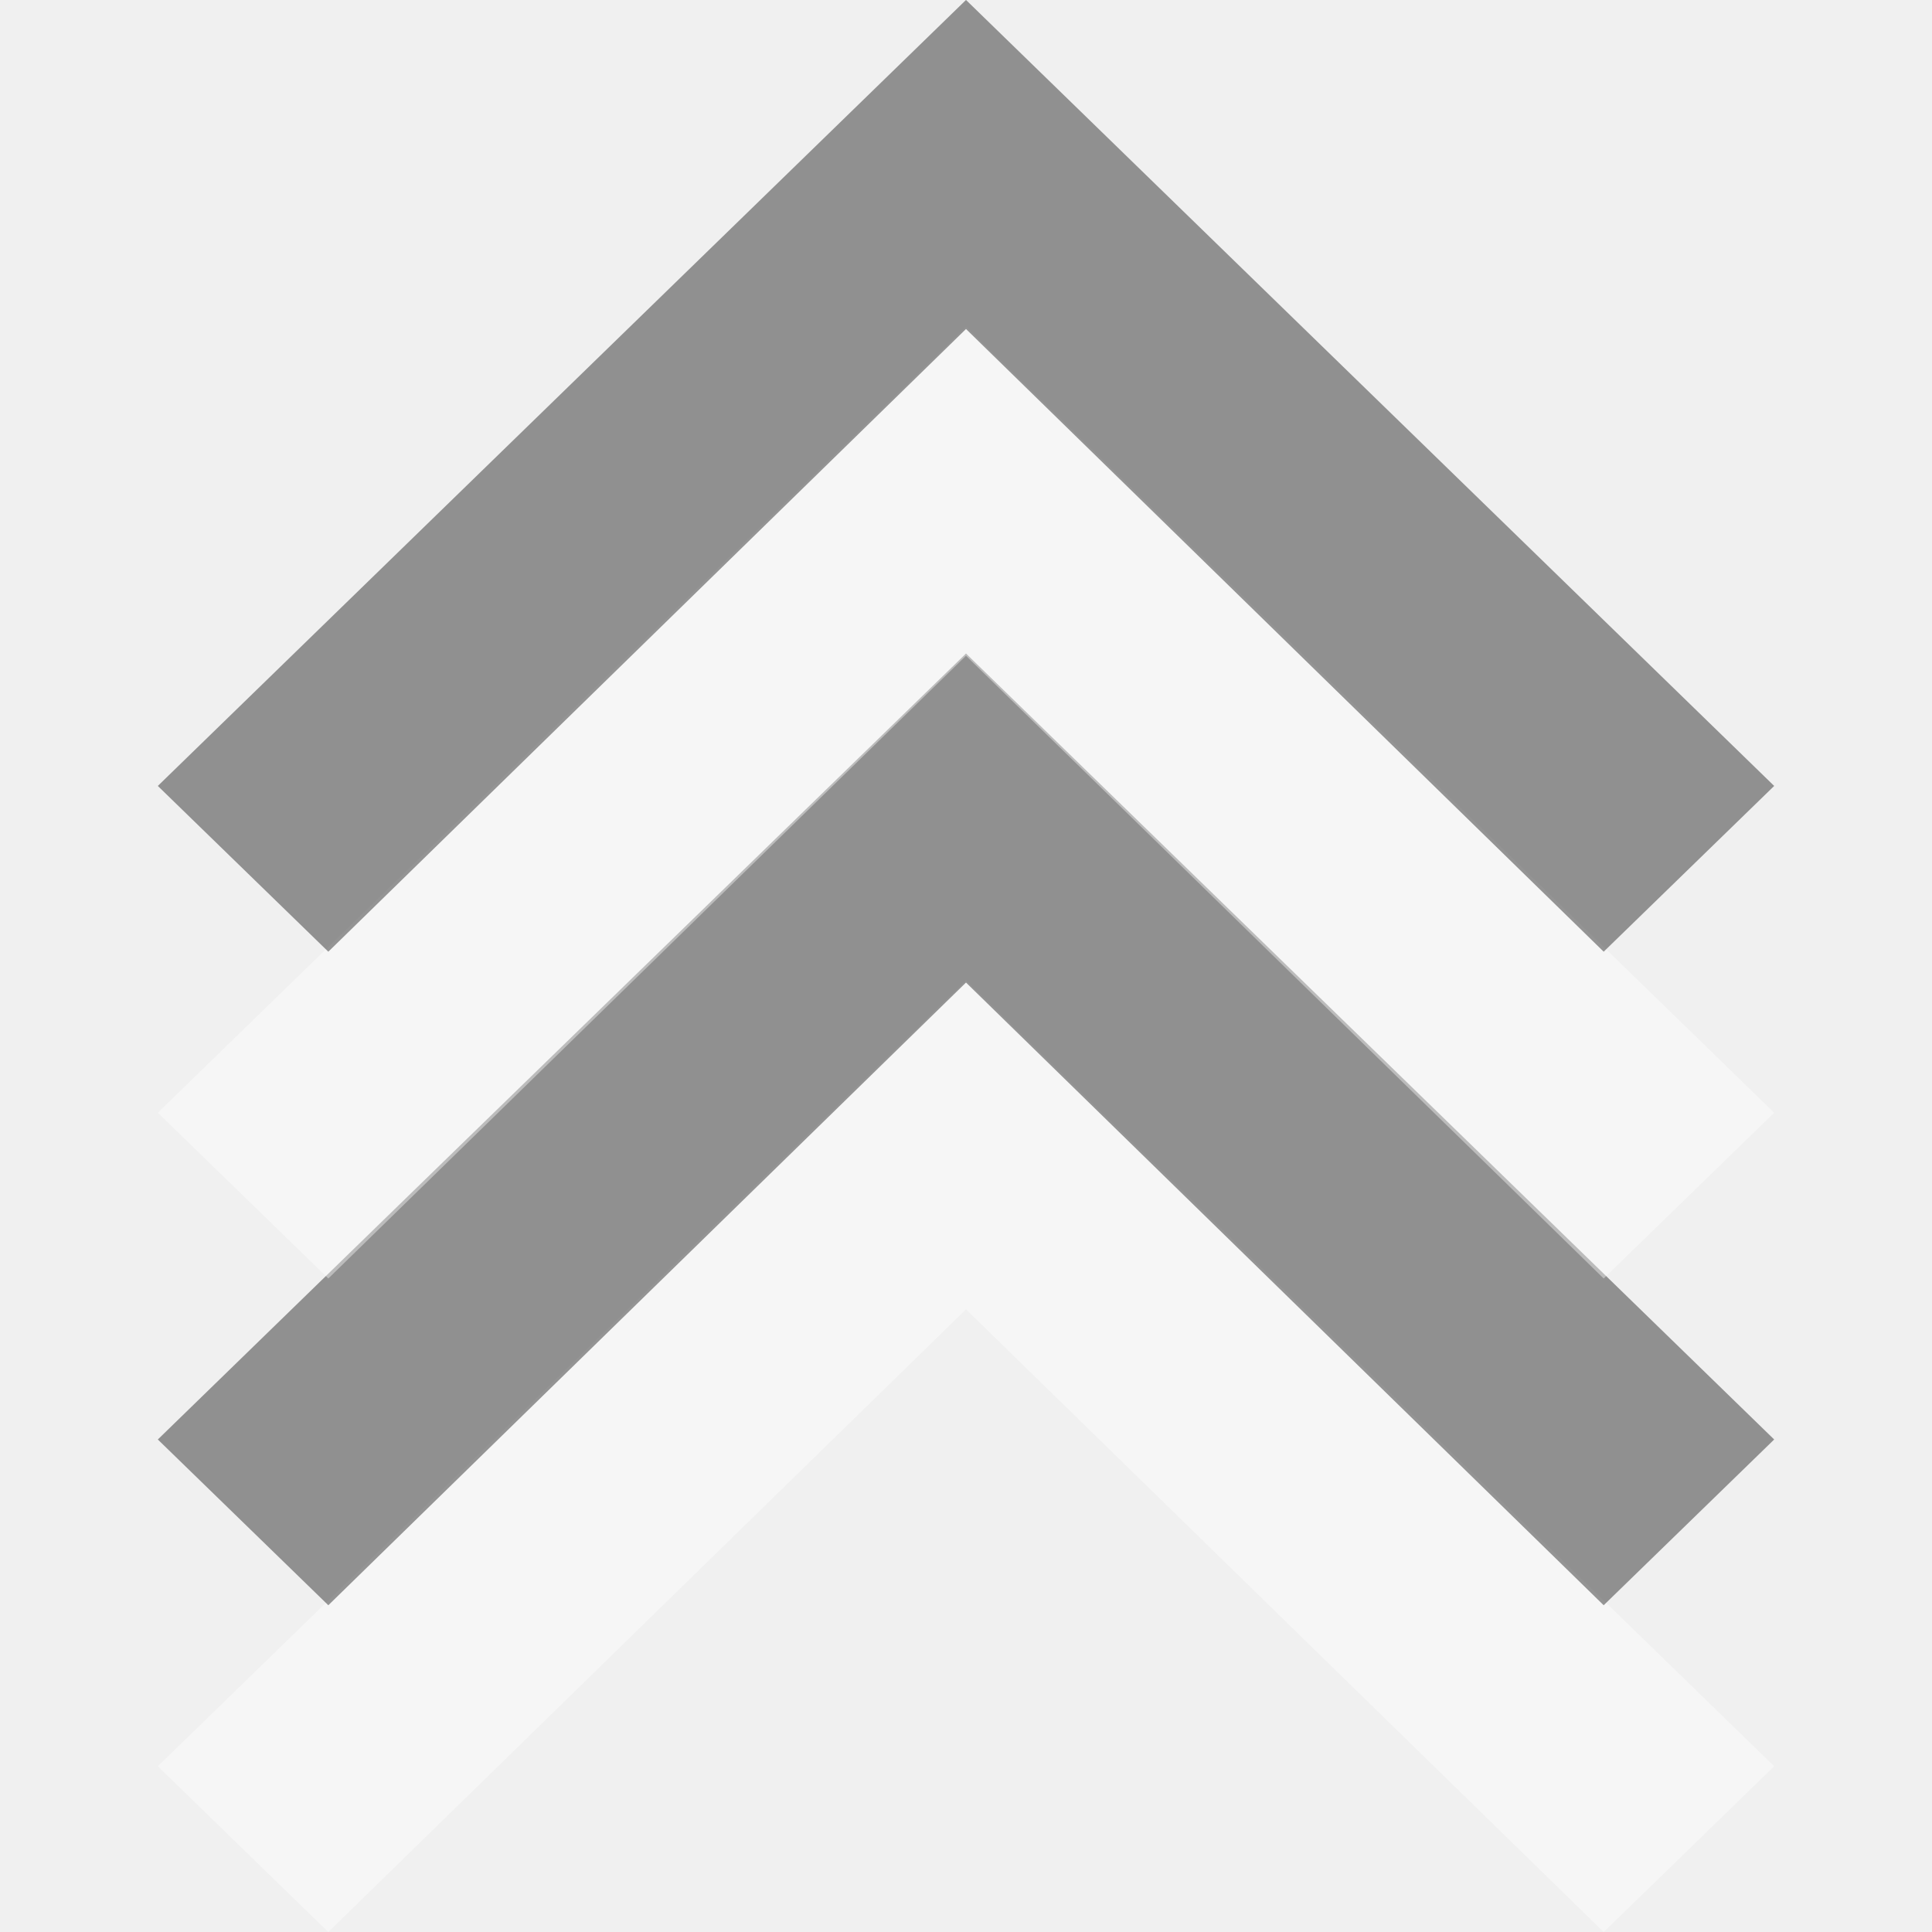
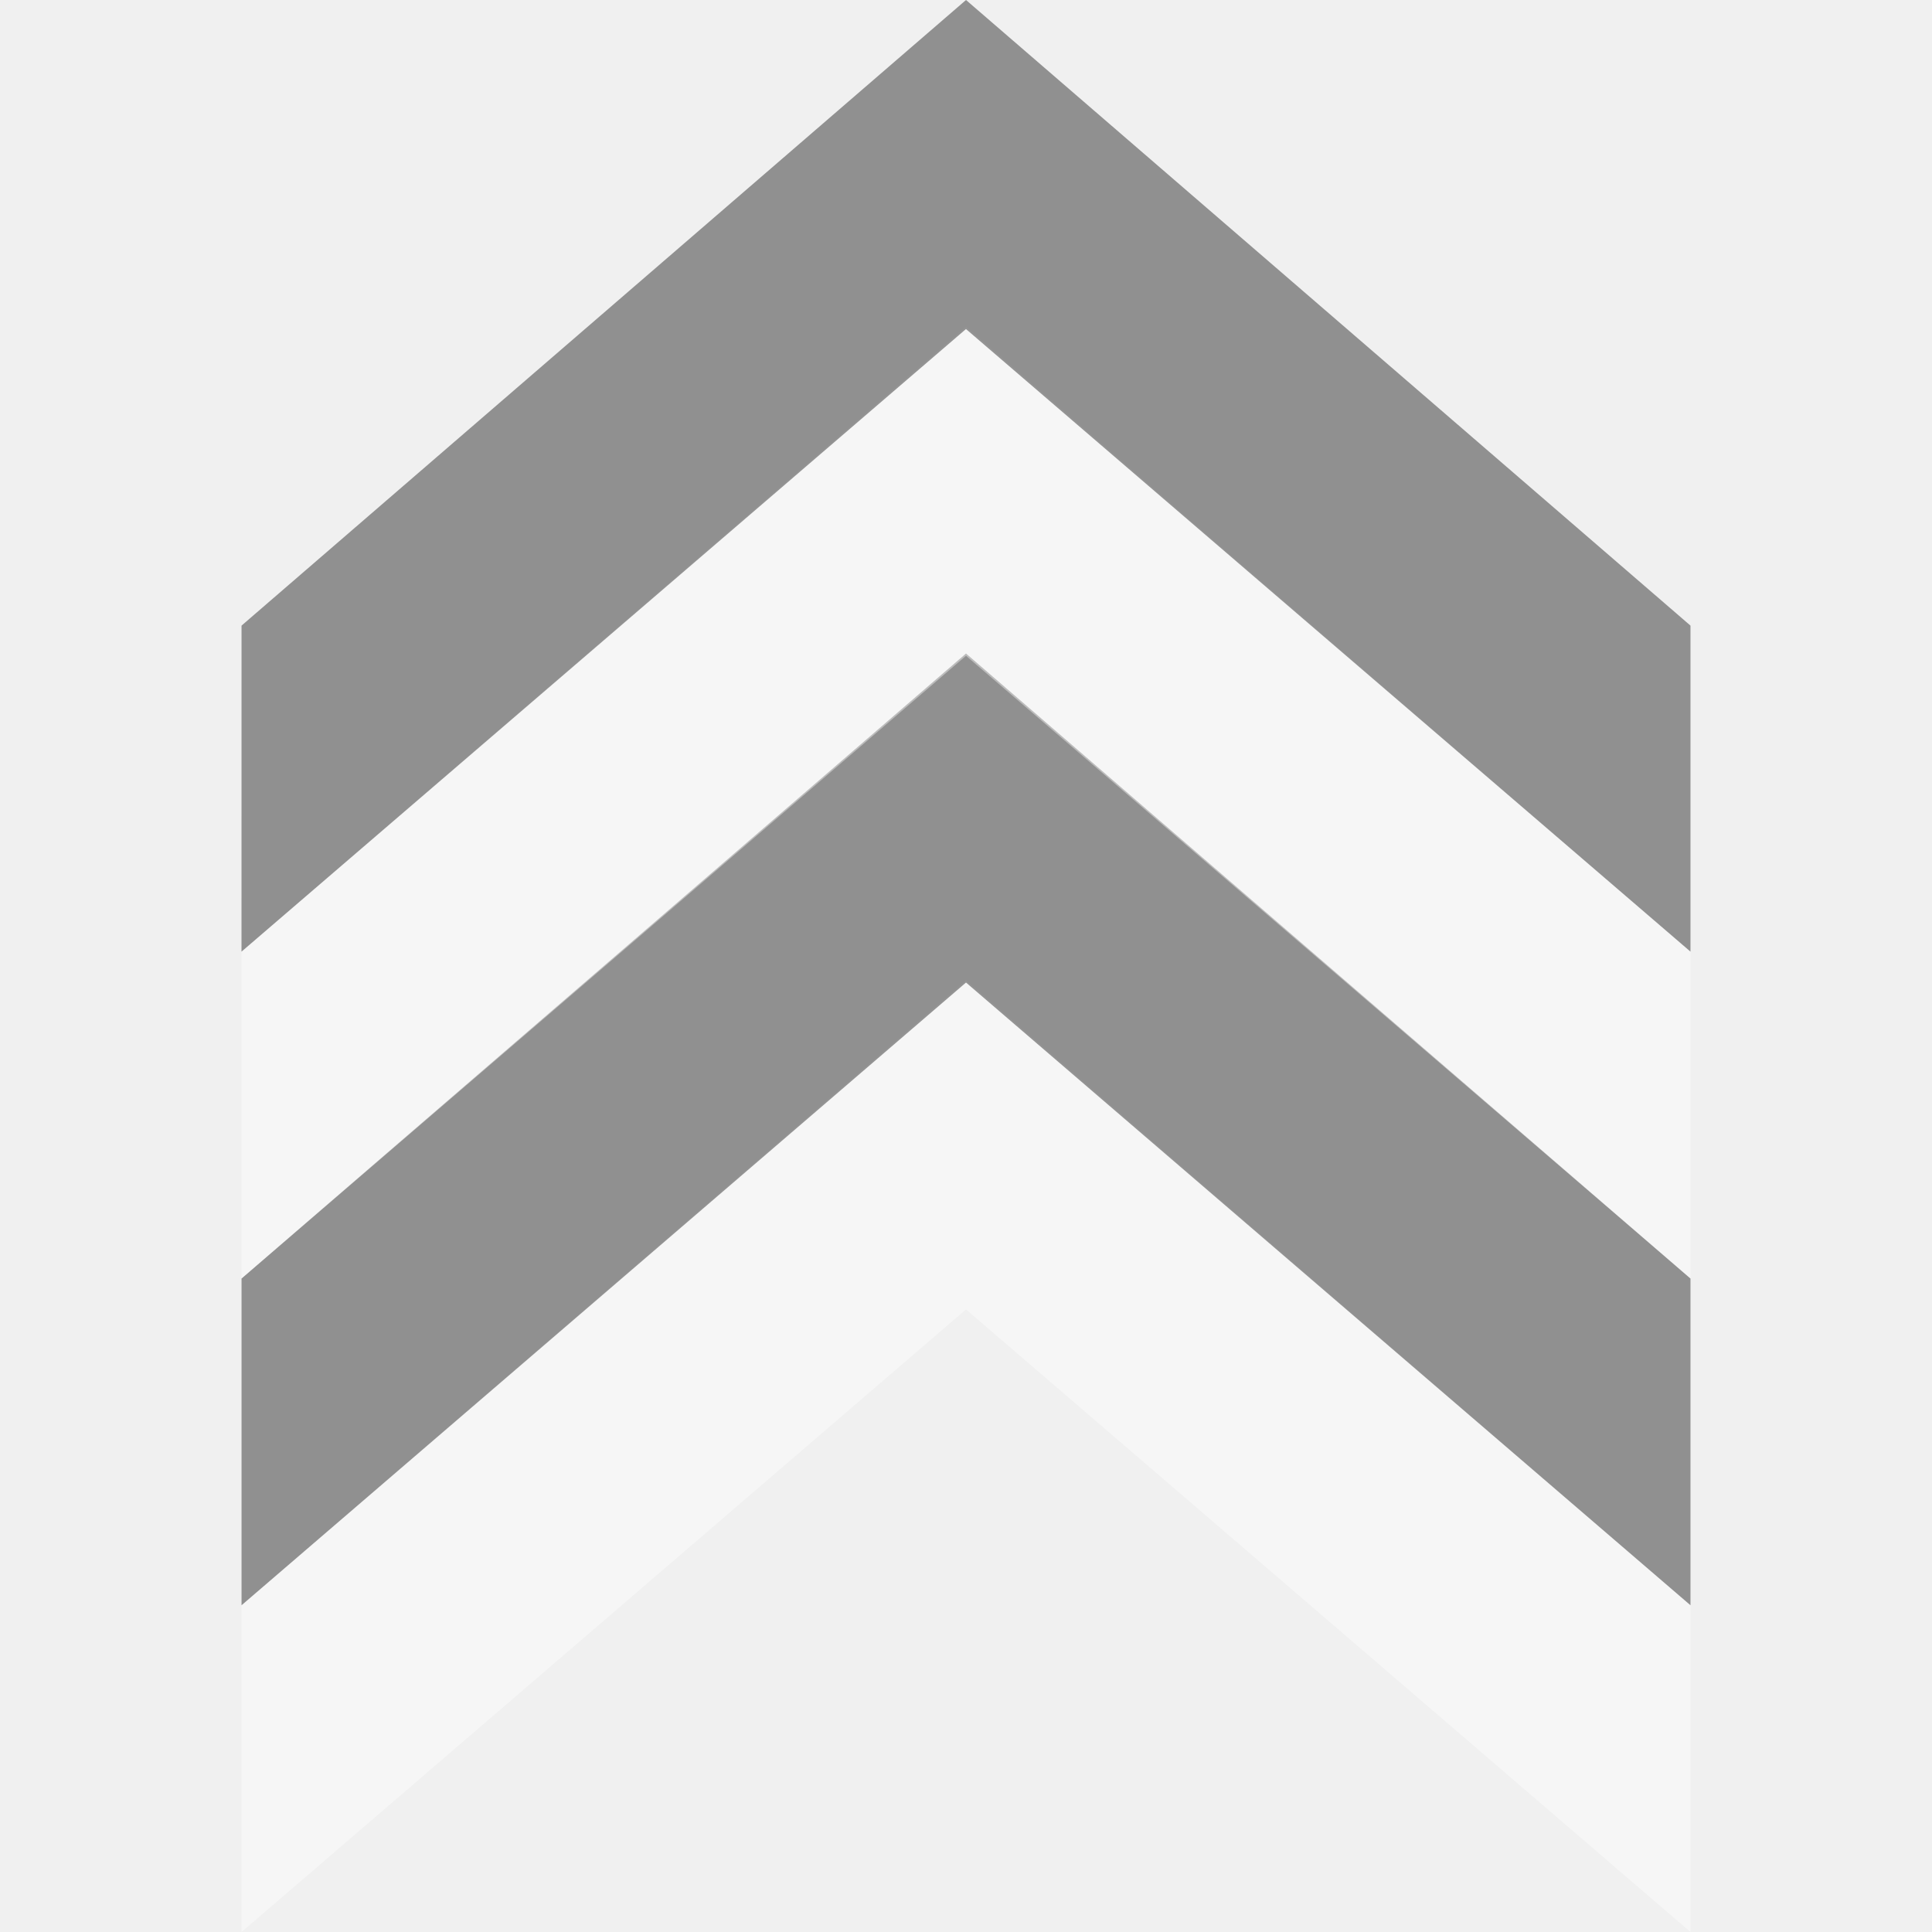
<svg xmlns="http://www.w3.org/2000/svg" version="1.1" viewBox="0 0 16 16">
-   <g id="g834" transform="matrix(0,-0.9332167,-1,0,16,18.17188)">
-     <g id="g4">
-       <path style="opacity:.4;fill:#fff;color-interpolation-filters:linearRGB" id="path837" d="M 3.798,1.307 2.327,2.719 7.853,8 2.327,13.281 3.798,14.693 10.773,8 Z" />
-       <path style="opacity:.4;color-interpolation-filters:linearRGB" id="path829" d="M 6.698,1.307 5.227,2.719 10.753,8 5.227,13.281 6.698,14.693 13.673,8 Z" />
-     </g>
-     <g id="g826" transform="translate(5.7997)">
-       <path style="opacity:.4;fill:#fff;color-interpolation-filters:linearRGB" id="path822" d="M 3.798,1.307 2.327,2.719 7.853,8 2.327,13.281 3.798,14.693 10.773,8 Z" />
-       <path style="opacity:.4;color-interpolation-filters:linearRGB" id="path824" d="M 6.698,1.307 5.227,2.719 10.753,8 5.227,13.281 6.698,14.693 13.673,8 Z" />
-     </g>
+   <g style="stroke-width:.966" id="g853" transform="matrix(0,-1,1.002129,0,-0.7244893,16)">
+     <path style="opacity:.4;fill:#fff;color-interpolation-filters:linearRGB" id="path837" d="m 2.706,2.719 -2.706,-0 5.156,5.987 -5.156,5.987 2.706,0 5.175,-5.987 Z " />
+     <path style="opacity:.4;color-interpolation-filters:linearRGB" id="path829" d="m 5.412,2.719 h -2.706 l 5.157,5.987 -5.157,5.987 2.706,0 5.176,-5.987 z " />
+     <path style="opacity:.4;fill:#fff;color-interpolation-filters:linearRGB" id="path822" d="m 8.119,2.719 -2.707,-0 5.157,5.987 -5.157,5.987 l 2.707,0 5.175,-5.987 z " />
+     <path style="opacity:.4;color-interpolation-filters:linearRGB" id="path824" d="m 10.819,2.719 -2.7,-3e-4 5.156,5.987 L 8.119,14.693 h 2.7 L 16,8.706 Z" />
  </g>
</svg>
